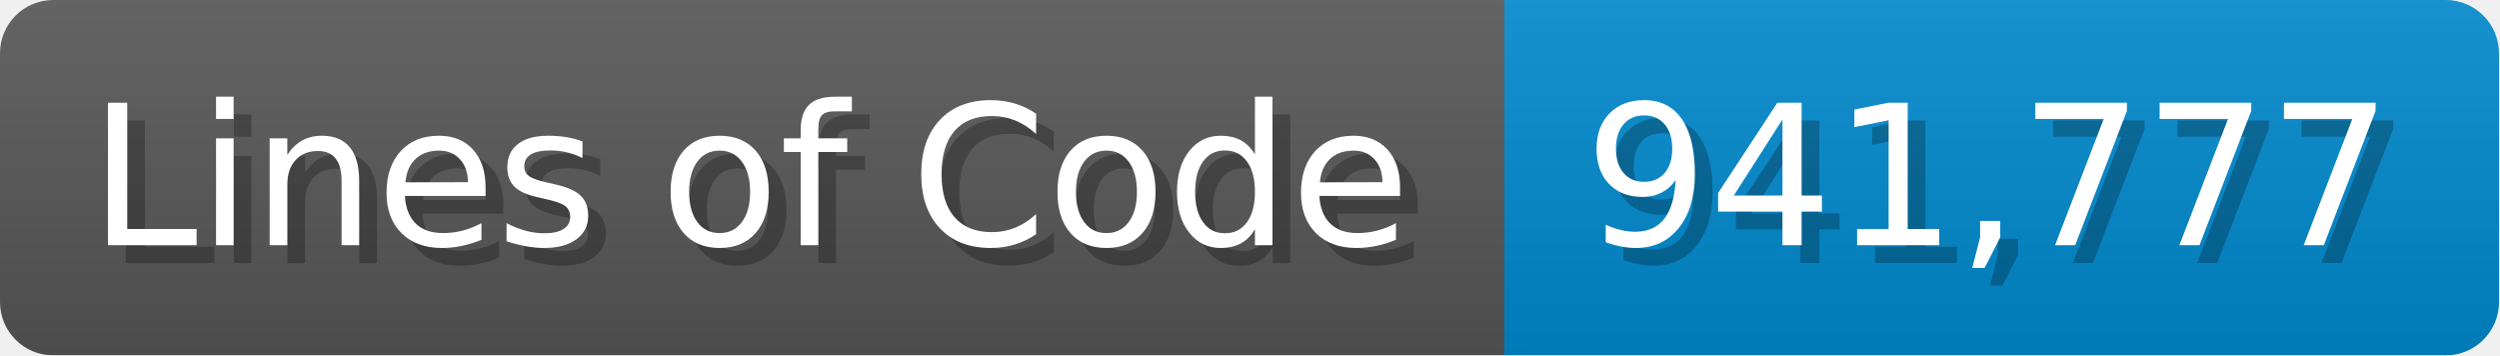
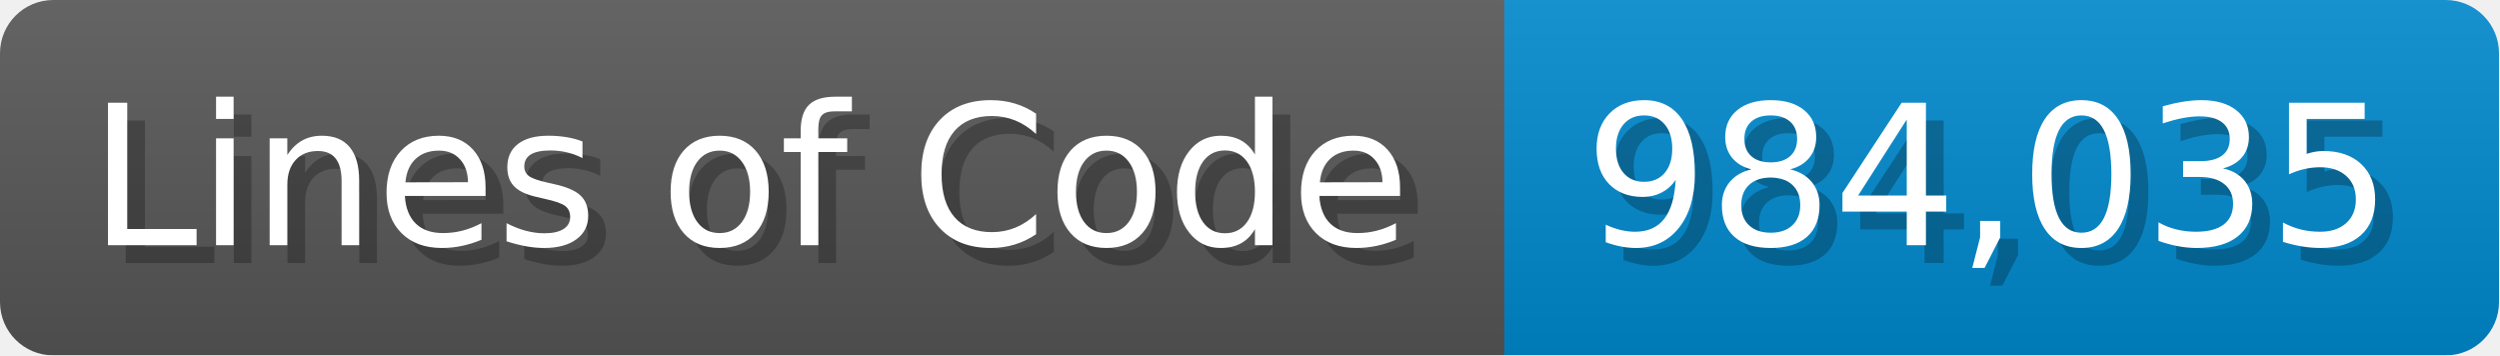
<svg xmlns="http://www.w3.org/2000/svg" width="140.7" height="20" viewBox="0 0 1407 200">
  <linearGradient id="a" x2="0" y2="100%">
    <stop offset="0" stop-opacity=".1" stop-color="#EEE" />
    <stop offset="1" stop-opacity=".1" />
  </linearGradient>
  <mask id="m">
    <rect width="1407" height="200" rx="30" fill="#FFF" />
  </mask>
  <g mask="url(#m)">
    <rect width="847" height="200" fill="#555" />
    <rect width="560" height="200" fill="#08C" x="847" />
    <rect width="1407" height="200" fill="url(#a)" />
  </g>
  <g fill="#fff" text-anchor="start" font-family="Verdana,DejaVu Sans,sans-serif" font-size="110">
    <text x="60" y="148" textLength="747" fill="#000" opacity="0.25">Lines of Code</text>
    <text x="50" y="138" textLength="747">Lines of Code</text>
-     <text x="902" y="148" textLength="460" fill="#000" opacity="0.25">941,777</text>
-     <text x="892" y="138" textLength="460">941,777</text>
+     <text x="902" y="148" textLength="460" fill="#000" opacity="0.25">984,035</text>
+     <text x="892" y="138" textLength="460">984,035</text>
  </g>
</svg>
